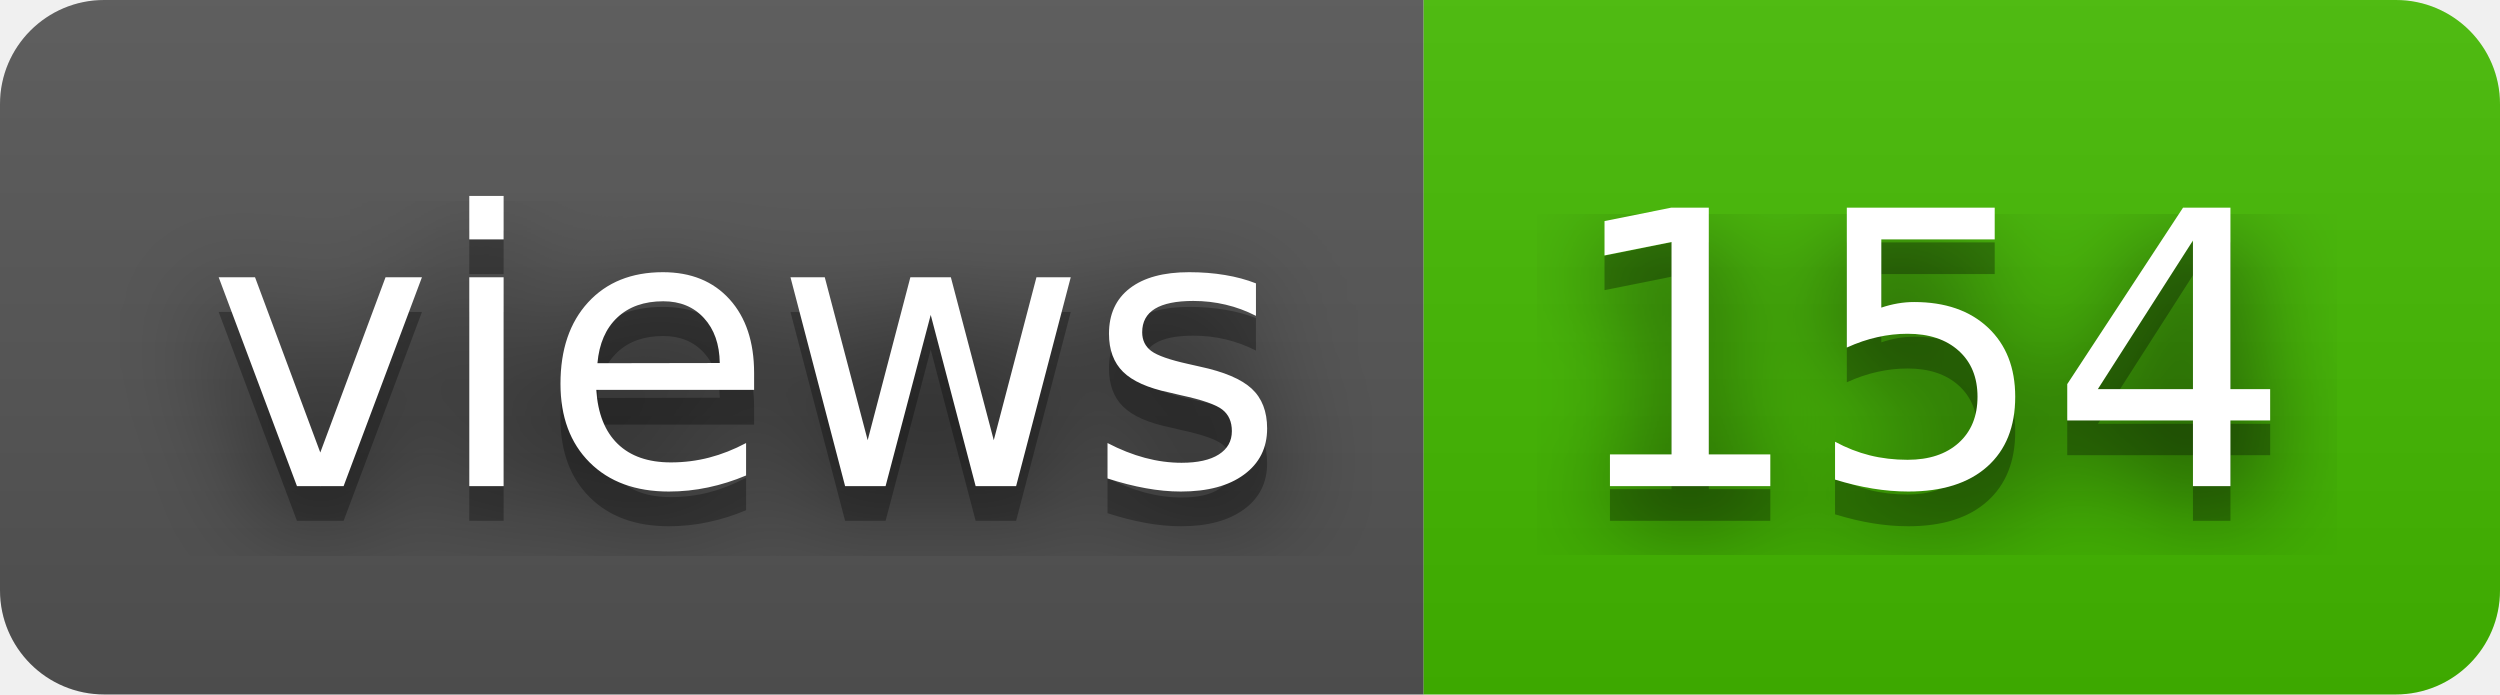
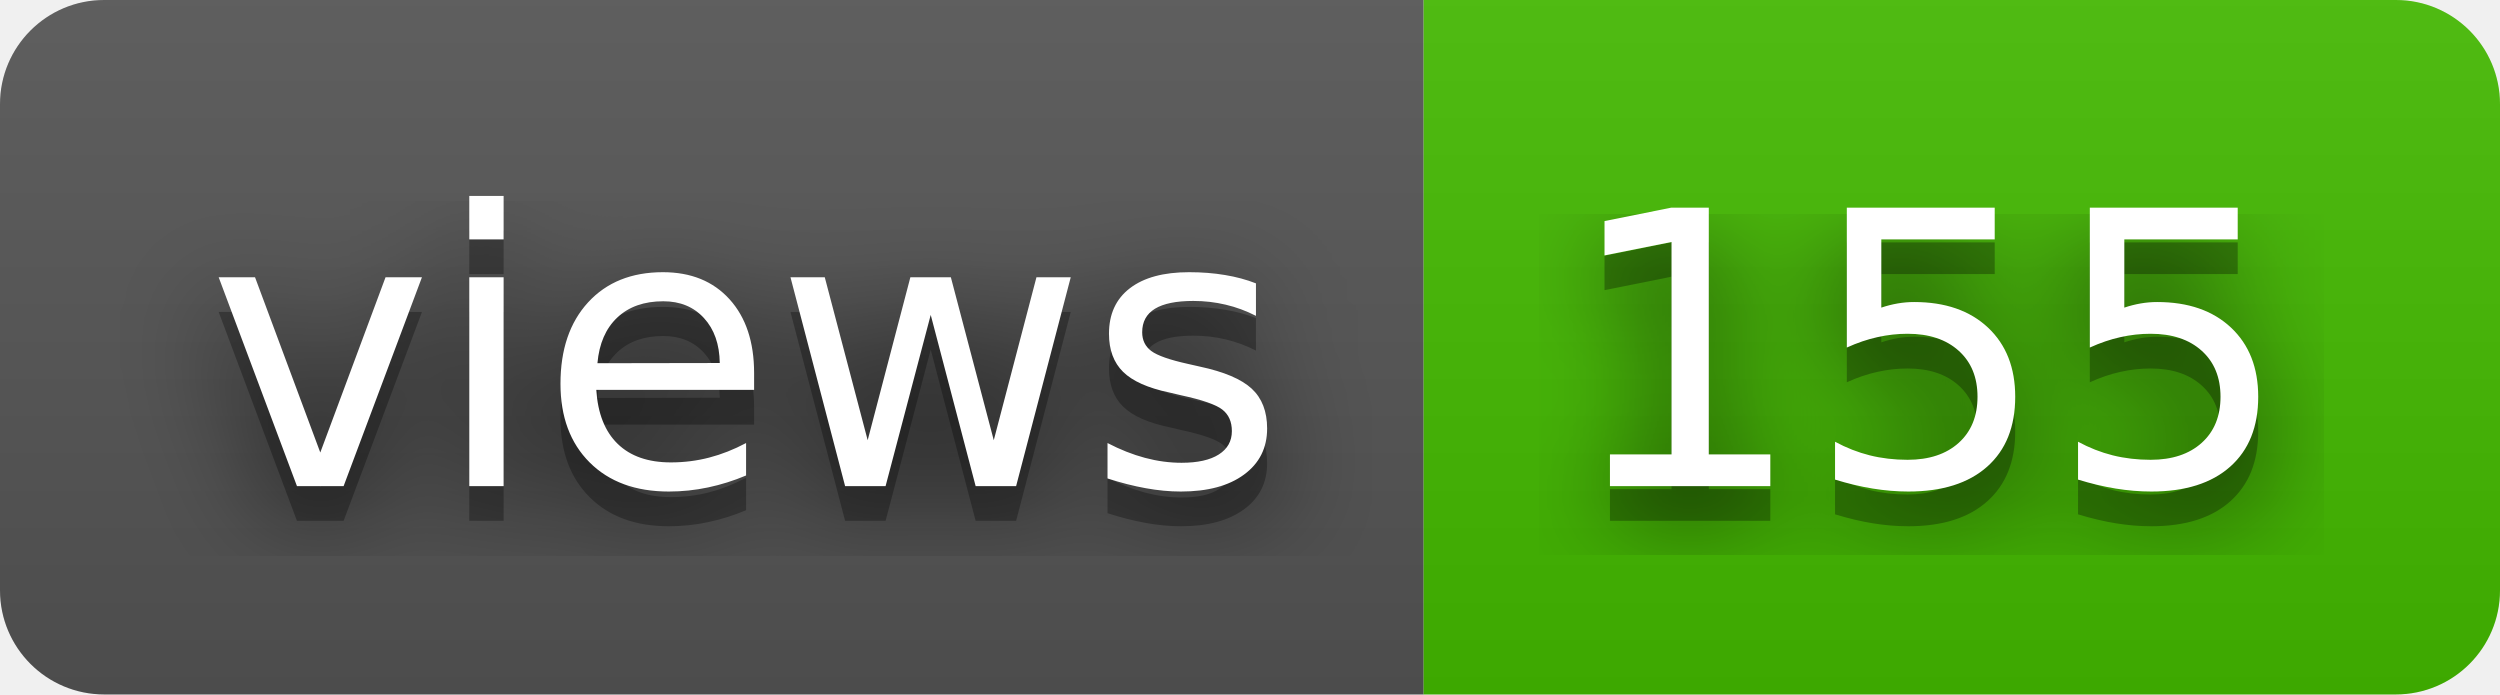
- <svg xmlns="http://www.w3.org/2000/svg" width="72" height="20" role="img" aria-label="views: 154">
+ <svg xmlns="http://www.w3.org/2000/svg" width="72" height="20" role="img" aria-label="views: 155">
  <filter id="blur">
    <feGaussianBlur stdDeviation="16" />
  </filter>
  <linearGradient id="s" x2="0" y2="100%">
    <stop offset="0" stop-color="#bbb" stop-opacity=".1" />
    <stop offset="1" stop-opacity=".1" />
  </linearGradient>
  <clipPath id="r">
    <rect width="72" height="20" rx="3" />
  </clipPath>
  <g clip-path="url(#r)">
    <rect width="41" height="20" fill="#555" />
    <rect x="41" width="31" height="20" fill="#4b0" />
    <rect width="72" height="20" fill="url(#s)" />
  </g>
  <g fill="#fff" text-anchor="middle" font-family="Verdana,Geneva,DejaVu Sans,sans-serif" text-rendering="geometricPrecision" font-size="110">
    <g transform="scale(.1)">
      <g aria-hidden="true" fill="#010101">
        <text x="215" y="150" fill-opacity=".8" filter="url(#blur)" textLength="310">views</text>
        <text x="215" y="150" fill-opacity=".3" textLength="310">views</text>
      </g>
      <text x="215" y="140" textLength="310">views</text>
    </g>
    <g transform="scale(.1)">
      <g aria-hidden="true" fill="#010101">
-         <text x="555" y="150" fill-opacity=".8" filter="url(#blur)" textLength="210">154</text>
-         <text x="555" y="150" fill-opacity=".3" textLength="210">154</text>
+         <text x="555" y="150" fill-opacity=".8" filter="url(#blur)" textLength="210">155</text>
+         <text x="555" y="150" fill-opacity=".3" textLength="210">155</text>
      </g>
-       <text x="555" y="140" textLength="210">154</text>
+       <text x="555" y="140" textLength="210">155</text>
    </g>
  </g>
</svg>
